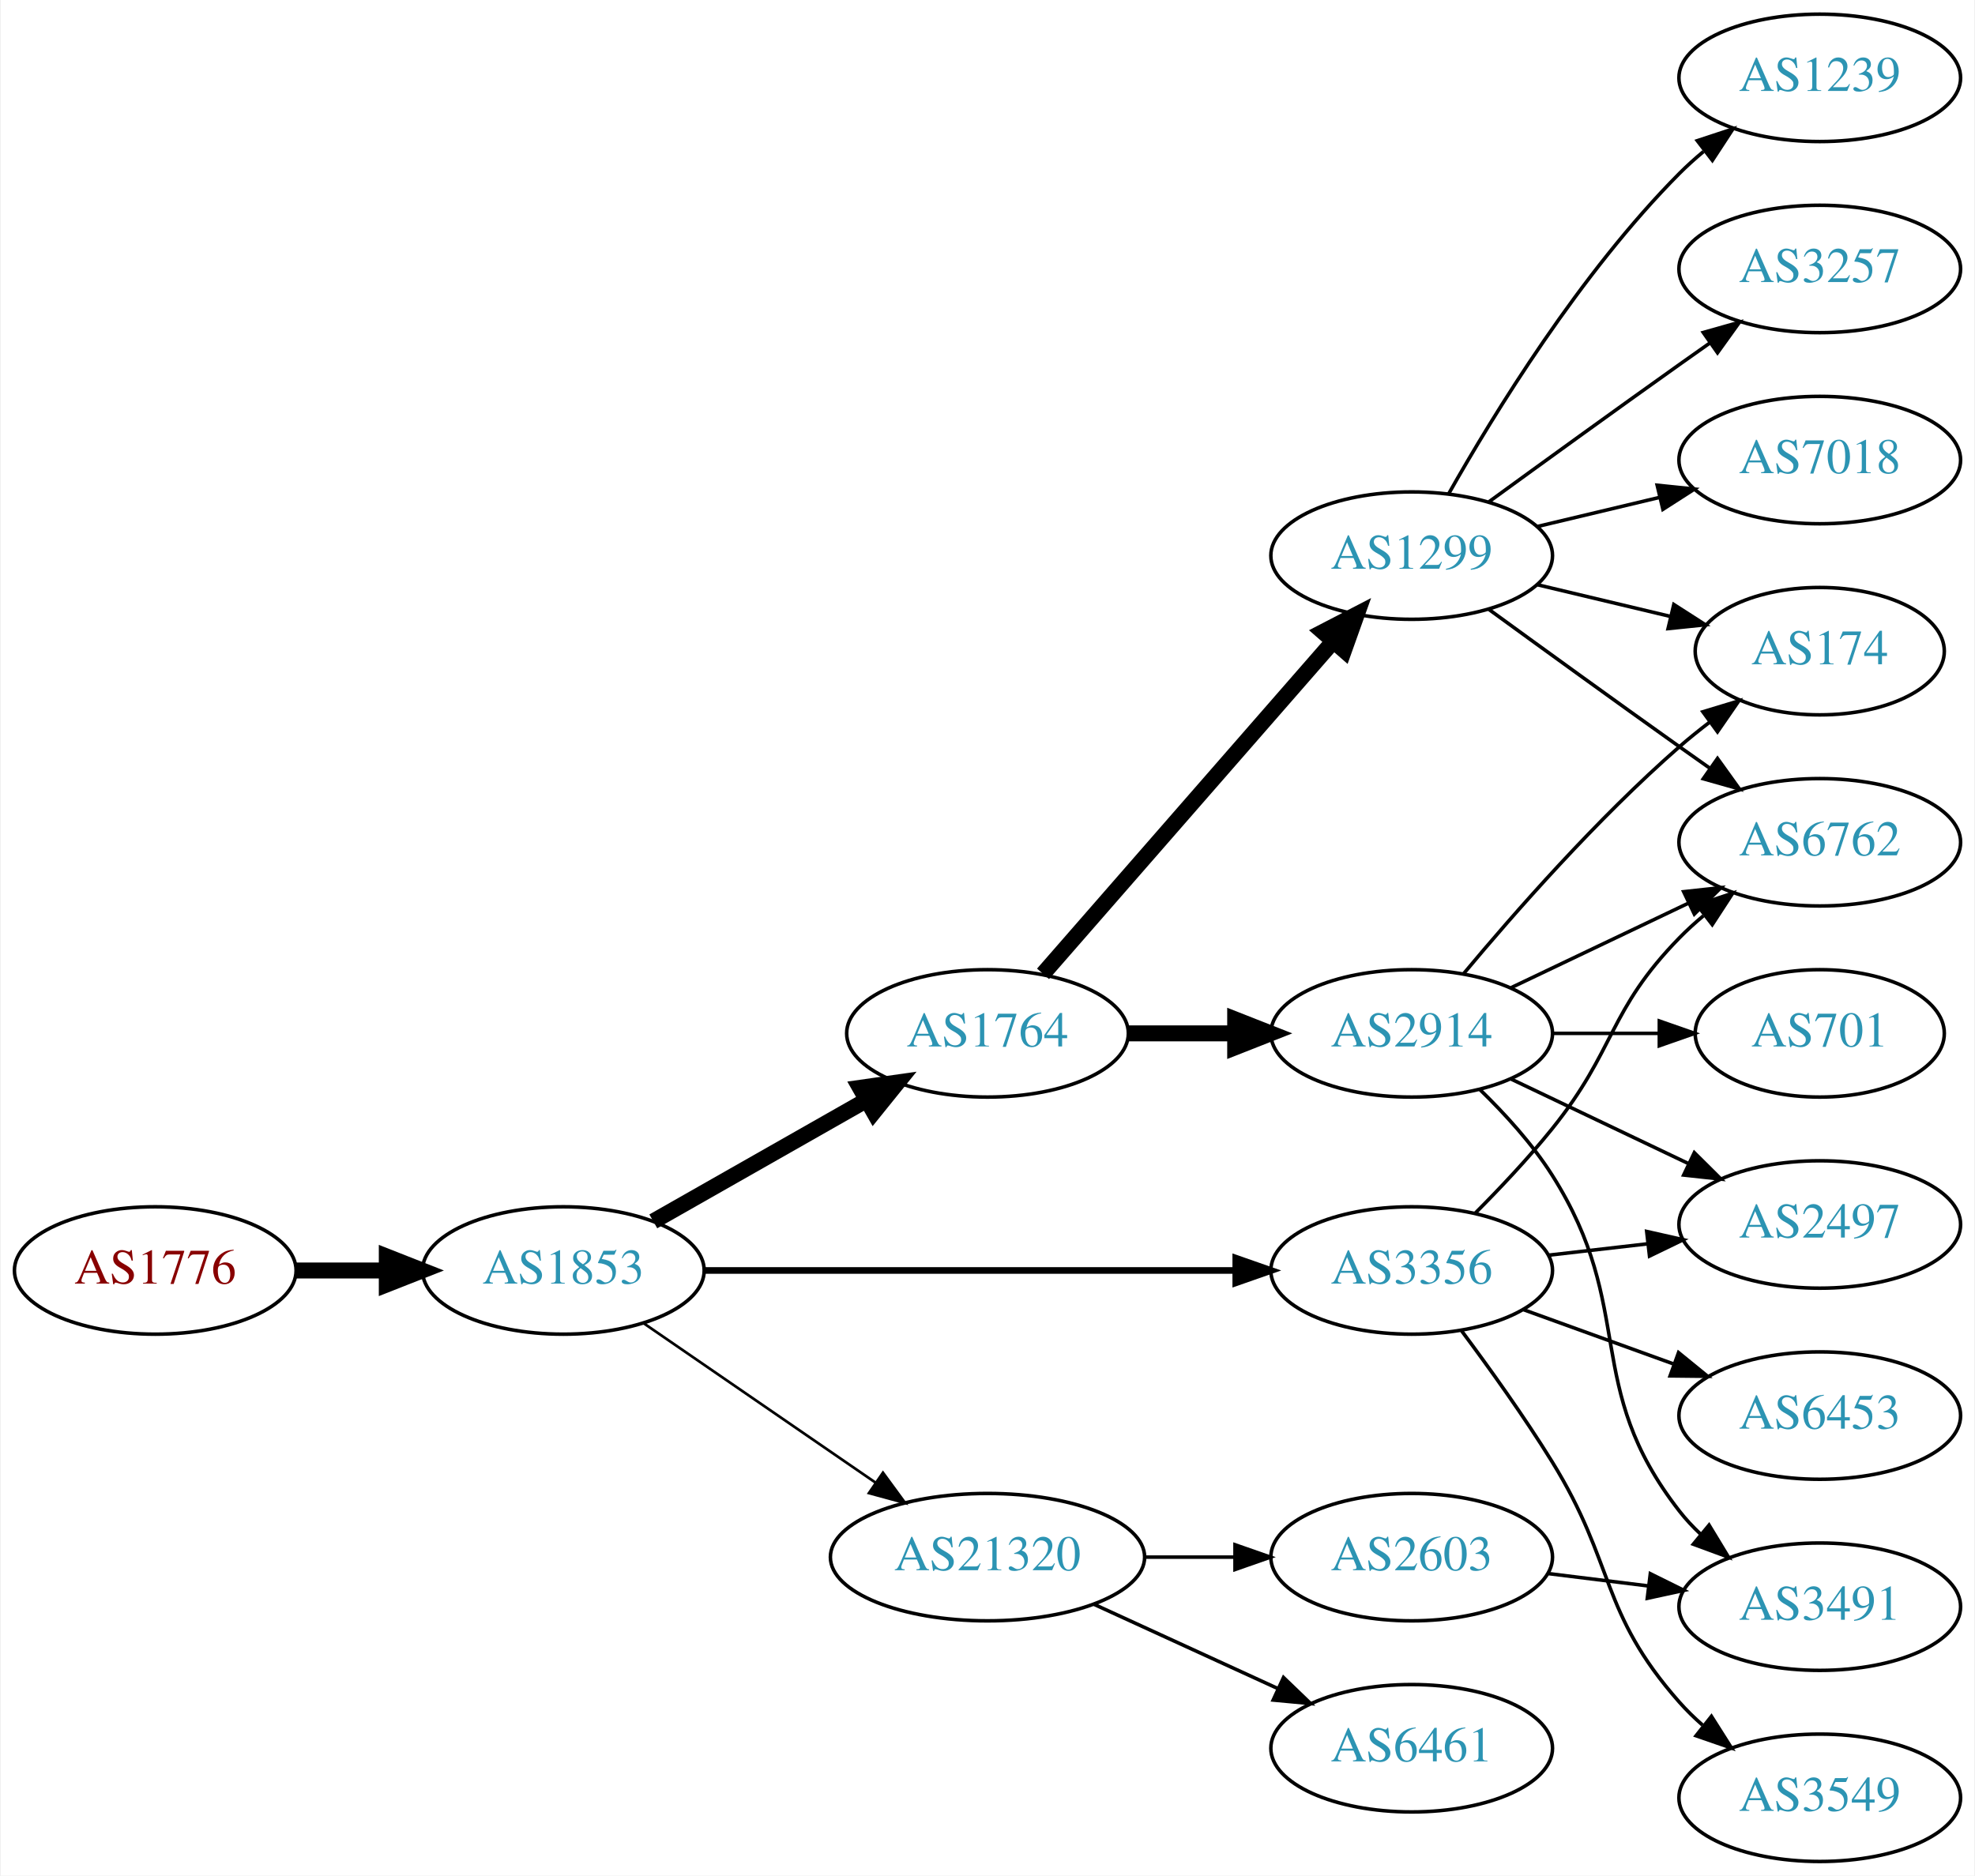
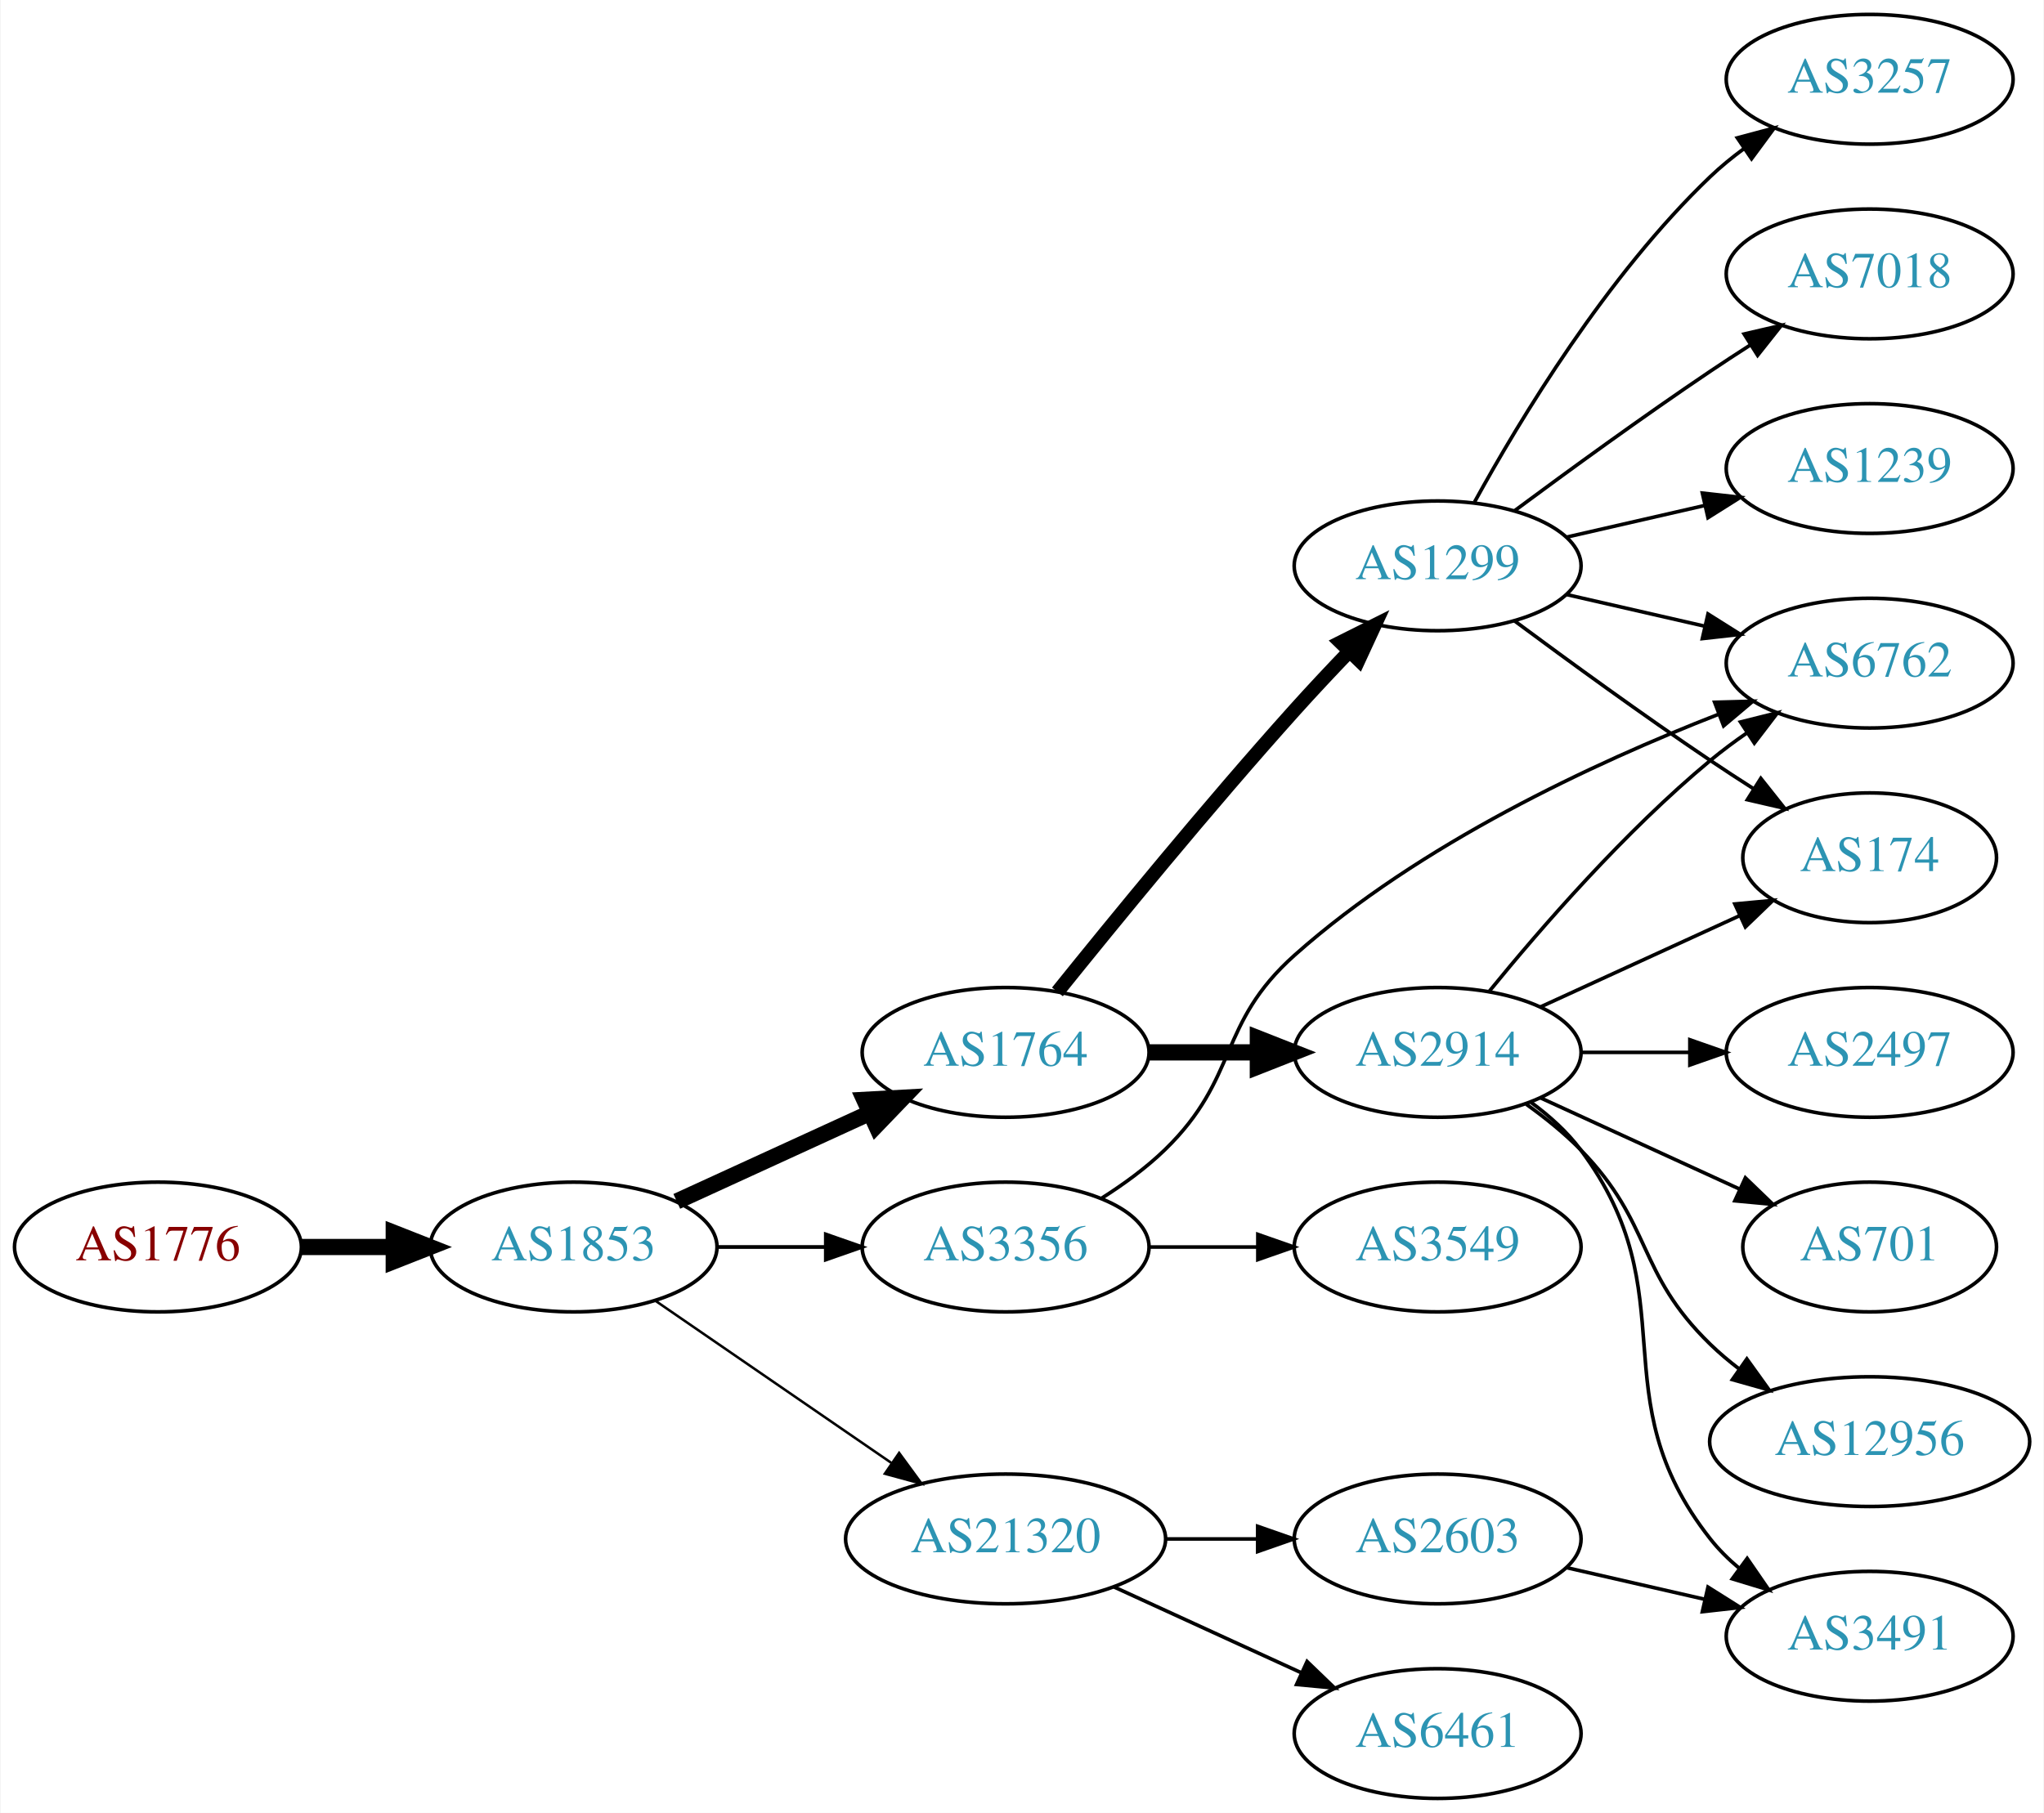
- <svg xmlns="http://www.w3.org/2000/svg" xmlns:xlink="http://www.w3.org/1999/xlink" width="558pt" height="530pt" viewBox="0.00 0.00 557.56 530.00">
-   <g id="graph0" class="graph" transform="scale(1 1) rotate(0) translate(4 526)">
-     <polygon fill="white" stroke="none" points="-4,4 -4,-526 553.564,-526 553.564,4 -4,4" />
+ <svg xmlns="http://www.w3.org/2000/svg" xmlns:xlink="http://www.w3.org/1999/xlink" width="567pt" height="503pt" viewBox="0.00 0.00 566.66 503.00">
+   <g id="graph0" class="graph" transform="scale(1 1) rotate(0) translate(4 499)">
+     <polygon fill="white" stroke="none" points="-4,4 -4,-499 562.663,-499 562.663,4 -4,4" />
    <g id="node1" class="node">
      <g id="a_node1">
        <a xlink:href="/asn/1776" xlink:title="AS1776 ~ Wirtschaftsuniversitaet Wien [AT]">
-           <ellipse fill="#ffffff" stroke="black" cx="39.647" cy="-167" rx="39.794" ry="18" />
-           <text text-anchor="middle" x="39.647" y="-163.3" font-family="Times,serif" font-size="14.00" fill="#880000">AS1776</text>
+           <ellipse fill="#ffffff" stroke="black" cx="39.647" cy="-153" rx="39.794" ry="18" />
+           <text text-anchor="middle" x="39.647" y="-149.3" font-family="Times,serif" font-size="14.00" fill="#880000">AS1776</text>
        </a>
      </g>
    </g>
    <g id="node2" class="node">
      <g id="a_node2">
        <a xlink:href="/asn/1853" xlink:title="AS1853 ~ ACOnet Backbone [AT]">
-           <ellipse fill="#ffffff" stroke="black" cx="154.939" cy="-167" rx="39.794" ry="18" />
-           <text text-anchor="middle" x="154.939" y="-163.3" font-family="Times,serif" font-size="14.00" fill="#2c94b3">AS1853</text>
+           <ellipse fill="#ffffff" stroke="black" cx="154.939" cy="-153" rx="39.794" ry="18" />
+           <text text-anchor="middle" x="154.939" y="-149.3" font-family="Times,serif" font-size="14.00" fill="#2c94b3">AS1853</text>
        </a>
      </g>
    </g>
    <g id="edge1" class="edge">
-       <path fill="none" stroke="black" stroke-width="4.5" d="M79.319,-167C87.522,-167 96.286,-167 104.818,-167" />
-       <polygon fill="black" stroke="black" stroke-width="4.5" points="105.057,-170.938 115.057,-167 105.057,-163.063 105.057,-170.938" />
+       <path fill="none" stroke="black" stroke-width="4.5" d="M79.319,-153C87.522,-153 96.286,-153 104.818,-153" />
+       <polygon fill="black" stroke="black" stroke-width="4.5" points="105.057,-156.938 115.057,-153 105.057,-149.063 105.057,-156.938" />
    </g>
    <g id="node3" class="node">
      <g id="a_node3">
        <a xlink:href="/asn/1764" xlink:title="AS1764 ~ NEXTLAYER-AS [AT]">
-           <ellipse fill="#ffffff" stroke="black" cx="274.782" cy="-234" rx="39.794" ry="18" />
-           <text text-anchor="middle" x="274.782" y="-230.3" font-family="Times,serif" font-size="14.00" fill="#2c94b3">AS1764</text>
+           <ellipse fill="#ffffff" stroke="black" cx="274.782" cy="-207" rx="39.794" ry="18" />
+           <text text-anchor="middle" x="274.782" y="-203.3" font-family="Times,serif" font-size="14.00" fill="#2c94b3">AS1764</text>
        </a>
      </g>
    </g>
    <g id="edge2" class="edge">
-       <path fill="none" stroke="black" stroke-width="4.5" d="M180.357,-180.882C197.816,-190.809 221.517,-204.284 240.677,-215.178" />
-       <polygon fill="black" stroke="black" stroke-width="4.5" points="238.757,-218.616 249.396,-220.135 242.649,-211.77 238.757,-218.616" />
+       <path fill="none" stroke="black" stroke-width="4.5" d="M183.568,-165.661C199.525,-172.973 219.796,-182.261 237.079,-190.181" />
+       <polygon fill="black" stroke="black" stroke-width="4.5" points="235.595,-193.832 246.326,-194.419 238.876,-186.673 235.595,-193.832" />
    </g>
    <g id="node4" class="node">
      <g id="a_node4">
        <a xlink:href="/asn/3356" xlink:title="AS3356 ~ Level 3 Parent, LLC [US]">
-           <ellipse fill="#ffffff" stroke="black" cx="394.625" cy="-167" rx="39.794" ry="18" />
-           <text text-anchor="middle" x="394.625" y="-163.3" font-family="Times,serif" font-size="14.00" fill="#2c94b3">AS3356</text>
+           <ellipse fill="#ffffff" stroke="black" cx="274.782" cy="-153" rx="39.794" ry="18" />
+           <text text-anchor="middle" x="274.782" y="-149.3" font-family="Times,serif" font-size="14.00" fill="#2c94b3">AS3356</text>
        </a>
      </g>
    </g>
    <g id="edge3" class="edge">
-       <path fill="none" stroke="black" stroke-width="1.875" d="M194.657,-167C235.575,-167 300.215,-167 344.649,-167" />
-       <polygon fill="black" stroke="black" stroke-width="1.875" points="344.924,-170.5 354.924,-167 344.924,-163.5 344.924,-170.5" />
+       <path fill="none" stroke="black" stroke-width="1.038" d="M194.852,-153C204.405,-153 214.755,-153 224.718,-153" />
+       <polygon fill="black" stroke="black" stroke-width="1.038" points="224.91,-156.5 234.91,-153 224.91,-149.5 224.91,-156.5" />
    </g>
    <g id="node5" class="node">
      <g id="a_node5">
        <a xlink:href="/asn/21320" xlink:title="AS21320 ~ GEANT Vereniging [EU]">
-           <ellipse fill="#ffffff" stroke="black" cx="274.782" cy="-86" rx="44.393" ry="18" />
-           <text text-anchor="middle" x="274.782" y="-82.3" font-family="Times,serif" font-size="14.00" fill="#2c94b3">AS21320</text>
+           <ellipse fill="#ffffff" stroke="black" cx="274.782" cy="-72" rx="44.393" ry="18" />
+           <text text-anchor="middle" x="274.782" y="-68.3" font-family="Times,serif" font-size="14.00" fill="#2c94b3">AS21320</text>
        </a>
      </g>
    </g>
    <g id="edge4" class="edge">
-       <path fill="none" stroke="black" stroke-width="0.75" d="M177.554,-152.143C195.926,-139.515 222.519,-121.236 243.095,-107.093" />
-       <polygon fill="black" stroke="black" stroke-width="0.75" points="245.246,-109.862 251.504,-101.313 241.281,-104.093 245.246,-109.862" />
+       <path fill="none" stroke="black" stroke-width="0.692" d="M177.554,-138.143C195.926,-125.515 222.519,-107.236 243.095,-93.093" />
+       <polygon fill="black" stroke="black" stroke-width="0.692" points="245.246,-95.862 251.504,-87.313 241.281,-90.093 245.246,-95.862" />
    </g>
    <g id="node6" class="node">
      <g id="a_node6">
-         <a xlink:href="/asn/1299" xlink:title="AS1299 ~ Telia Carrier [EU]">
-           <ellipse fill="#ffffff" stroke="black" cx="394.625" cy="-369" rx="39.794" ry="18" />
-           <text text-anchor="middle" x="394.625" y="-365.3" font-family="Times,serif" font-size="14.00" fill="#2c94b3">AS1299</text>
+         <a xlink:href="/asn/2914" xlink:title="AS2914 ~ NTT America, Inc. [US]">
+           <ellipse fill="#ffffff" stroke="black" cx="394.625" cy="-207" rx="39.794" ry="18" />
+           <text text-anchor="middle" x="394.625" y="-203.3" font-family="Times,serif" font-size="14.00" fill="#2c94b3">AS2914</text>
        </a>
      </g>
    </g>
    <g id="edge5" class="edge">
-       <path fill="none" stroke="black" stroke-width="4.5" d="M290.469,-250.825C311.045,-274.397 348.583,-317.4 372.256,-344.52" />
-       <polygon fill="black" stroke="black" stroke-width="4.5" points="369.581,-347.443 379.123,-352.387 375.513,-342.264 369.581,-347.443" />
+       <path fill="none" stroke="black" stroke-width="4.5" d="M314.695,-207C324.248,-207 334.598,-207 344.56,-207" />
+       <polygon fill="black" stroke="black" stroke-width="4.5" points="344.753,-210.938 354.753,-207 344.753,-203.063 344.753,-210.938" />
    </g>
    <g id="node7" class="node">
      <g id="a_node7">
-         <a xlink:href="/asn/2914" xlink:title="AS2914 ~ NTT America, Inc. [US]">
-           <ellipse fill="#ffffff" stroke="black" cx="394.625" cy="-234" rx="39.794" ry="18" />
-           <text text-anchor="middle" x="394.625" y="-230.3" font-family="Times,serif" font-size="14.00" fill="#2c94b3">AS2914</text>
+         <a xlink:href="/asn/1299" xlink:title="AS1299 ~ Telia Carrier [EU]">
+           <ellipse fill="#ffffff" stroke="black" cx="394.625" cy="-342" rx="39.794" ry="18" />
+           <text text-anchor="middle" x="394.625" y="-338.3" font-family="Times,serif" font-size="14.00" fill="#2c94b3">AS1299</text>
        </a>
      </g>
    </g>
    <g id="edge6" class="edge">
-       <path fill="none" stroke="black" stroke-width="4.5" d="M314.695,-234C324.248,-234 334.598,-234 344.56,-234" />
-       <polygon fill="black" stroke="black" stroke-width="4.5" points="344.753,-237.938 354.753,-234 344.753,-230.063 344.753,-237.938" />
+       <path fill="none" stroke="black" stroke-width="3.857" d="M289.157,-223.787C304.62,-243.019 331.023,-275.316 354.978,-302 359.745,-307.311 364.981,-312.889 370.018,-318.137" />
+       <polygon fill="black" stroke="black" stroke-width="3.857" points="367.703,-320.778 377.176,-325.522 372.729,-315.905 367.703,-320.778" />
+     </g>
+     <g id="node11" class="node">
+       <g id="a_node11">
+         <a xlink:href="/asn/6762" xlink:title="AS6762 ~ TELECOM ITALIA SPARKLE S.p.A. [IT]">
+           <ellipse fill="#ffffff" stroke="black" cx="514.467" cy="-315" rx="39.794" ry="18" />
+           <text text-anchor="middle" x="514.467" y="-311.3" font-family="Times,serif" font-size="14.00" fill="#2c94b3">AS6762</text>
+         </a>
+       </g>
+     </g>
+     <g id="edge19" class="edge">
+       <path fill="none" stroke="black" d="M301.311,-166.462C307.474,-170.362 313.775,-174.948 318.978,-180 339.671,-200.094 333.438,-214.816 354.978,-234 389.631,-264.864 438.168,-287.392 472.375,-300.742" />
+       <polygon fill="black" stroke="black" points="471.467,-304.141 482.058,-304.426 473.957,-297.599 471.467,-304.141" />
+     </g>
+     <g id="node17" class="node">
+       <g id="a_node17">
+         <a xlink:href="/asn/3549" xlink:title="AS3549 ~ Level 3 Parent, LLC [US]">
+           <ellipse fill="#ffffff" stroke="black" cx="394.625" cy="-153" rx="39.794" ry="18" />
+           <text text-anchor="middle" x="394.625" y="-149.3" font-family="Times,serif" font-size="14.00" fill="#2c94b3">AS3549</text>
+         </a>
+       </g>
+     </g>
+     <g id="edge18" class="edge">
+       <path fill="none" stroke="black" d="M314.695,-153C324.248,-153 334.598,-153 344.56,-153" />
+       <polygon fill="black" stroke="black" points="344.753,-156.5 354.753,-153 344.753,-149.5 344.753,-156.5" />
+     </g>
+     <g id="node18" class="node">
+       <g id="a_node18">
+         <a xlink:href="/asn/2603" xlink:title="AS2603 ~ NORDUnet [NO]">
+           <ellipse fill="#ffffff" stroke="black" cx="394.625" cy="-72" rx="39.794" ry="18" />
+           <text text-anchor="middle" x="394.625" y="-68.3" font-family="Times,serif" font-size="14.00" fill="#2c94b3">AS2603</text>
+         </a>
+       </g>
+     </g>
+     <g id="edge20" class="edge">
+       <path fill="none" stroke="black" d="M318.993,-72C327.306,-72 336.068,-72 344.551,-72" />
+       <polygon fill="black" stroke="black" points="344.709,-75.5 354.709,-72 344.709,-68.5 344.709,-75.5" />
+     </g>
+     <g id="node19" class="node">
+       <g id="a_node19">
+         <a xlink:href="/asn/6461" xlink:title="AS6461 ~ Zayo Bandwidth [US]">
+           <ellipse fill="#ffffff" stroke="black" cx="394.625" cy="-18" rx="39.794" ry="18" />
+           <text text-anchor="middle" x="394.625" y="-14.3" font-family="Times,serif" font-size="14.00" fill="#2c94b3">AS6461</text>
+         </a>
+       </g>
+     </g>
+     <g id="edge21" class="edge">
+       <path fill="none" stroke="black" d="M304.912,-58.652C320.523,-51.498 339.92,-42.609 356.593,-34.969" />
+       <polygon fill="black" stroke="black" points="358.412,-37.986 366.045,-30.638 355.496,-31.622 358.412,-37.986" />
+     </g>
+     <g id="node8" class="node">
+       <g id="a_node8">
+         <a xlink:href="/asn/174" xlink:title="AS174 ~ Cogent Communications [US]">
+           <ellipse fill="#ffffff" stroke="black" cx="514.467" cy="-261" rx="35.194" ry="18" />
+           <text text-anchor="middle" x="514.467" y="-257.3" font-family="Times,serif" font-size="14.00" fill="#2c94b3">AS174</text>
+         </a>
+       </g>
+     </g>
+     <g id="edge7" class="edge">
+       <path fill="none" stroke="black" d="M423.253,-219.661C439.67,-227.183 460.651,-236.798 478.248,-244.861" />
+       <polygon fill="black" stroke="black" points="477.076,-248.174 487.625,-249.158 479.993,-241.811 477.076,-248.174" />
+     </g>
+     <g id="node9" class="node">
+       <g id="a_node9">
+         <a xlink:href="/asn/12956" xlink:title="AS12956 ~ TELXIUS [ES]">
+           <ellipse fill="#ffffff" stroke="black" cx="514.467" cy="-99" rx="44.393" ry="18" />
+           <text text-anchor="middle" x="514.467" y="-95.3" font-family="Times,serif" font-size="14.00" fill="#2c94b3">AS12956</text>
+         </a>
+       </g>
+     </g>
+     <g id="edge8" class="edge">
+       <path fill="none" stroke="black" d="M419.219,-192.611C424.475,-188.852 429.806,-184.563 434.271,-180 454.443,-159.383 449.578,-146.094 470.271,-126 472.757,-123.586 475.495,-121.278 478.348,-119.1" />
+       <polygon fill="black" stroke="black" points="480.403,-121.934 486.583,-113.329 476.385,-116.202 480.403,-121.934" />
    </g>
    <g id="node10" class="node">
      <g id="a_node10">
-         <a xlink:href="/asn/6762" xlink:title="AS6762 ~ TELECOM ITALIA SPARKLE S.p.A. [IT]">
-           <ellipse fill="#ffffff" stroke="black" cx="509.918" cy="-288" rx="39.794" ry="18" />
-           <text text-anchor="middle" x="509.918" y="-284.3" font-family="Times,serif" font-size="14.00" fill="#2c94b3">AS6762</text>
-         </a>
-       </g>
-     </g>
-     <g id="edge14" class="edge">
-       <path fill="none" stroke="black" d="M412.495,-183.119C419.535,-190.18 427.608,-198.728 434.271,-207 452.365,-229.463 450.099,-240.383 470.271,-261 472.364,-263.139 474.647,-265.218 477.024,-267.21" />
-       <polygon fill="black" stroke="black" points="475.267,-270.275 485.323,-273.611 479.542,-264.732 475.267,-270.275" />
+         <a xlink:href="/asn/2497" xlink:title="AS2497 ~ Internet Initiative Japan Inc. [JP]">
+           <ellipse fill="#ffffff" stroke="black" cx="514.467" cy="-207" rx="39.794" ry="18" />
+           <text text-anchor="middle" x="514.467" y="-203.3" font-family="Times,serif" font-size="14.00" fill="#2c94b3">AS2497</text>
+         </a>
+       </g>
+     </g>
+     <g id="edge9" class="edge">
+       <path fill="none" stroke="black" d="M434.537,-207C444.091,-207 454.44,-207 464.403,-207" />
+       <polygon fill="black" stroke="black" points="464.595,-210.5 474.595,-207 464.595,-203.5 464.595,-210.5" />
+     </g>
+     <g id="edge10" class="edge">
+       <path fill="none" stroke="black" d="M409.044,-224.065C423.158,-241.375 446.573,-268.345 470.271,-288 473.487,-290.668 476.988,-293.27 480.558,-295.741" />
+       <polygon fill="black" stroke="black" points="478.636,-298.666 488.915,-301.236 482.482,-292.817 478.636,-298.666" />
+     </g>
+     <g id="node12" class="node">
+       <g id="a_node12">
+         <a xlink:href="/asn/3491" xlink:title="AS3491 ~ PCCW Global, Inc. [US]">
+           <ellipse fill="#ffffff" stroke="black" cx="514.467" cy="-45" rx="39.794" ry="18" />
+           <text text-anchor="middle" x="514.467" y="-41.3" font-family="Times,serif" font-size="14.00" fill="#2c94b3">AS3491</text>
+         </a>
+       </g>
+     </g>
+     <g id="edge11" class="edge">
+       <path fill="none" stroke="black" d="M420.555,-193.118C425.631,-189.389 430.549,-184.984 434.271,-180 464.542,-139.458 438.972,-111.754 470.271,-72 472.596,-69.047 475.34,-66.33 478.299,-63.853" />
+       <polygon fill="black" stroke="black" points="480.492,-66.585 486.496,-57.855 476.358,-60.936 480.492,-66.585" />
    </g>
    <g id="node13" class="node">
      <g id="a_node13">
-         <a xlink:href="/asn/2497" xlink:title="AS2497 ~ Internet Initiative Japan Inc. [JP]">
-           <ellipse fill="#ffffff" stroke="black" cx="509.918" cy="-180" rx="39.794" ry="18" />
-           <text text-anchor="middle" x="509.918" y="-176.3" font-family="Times,serif" font-size="14.00" fill="#2c94b3">AS2497</text>
+         <a xlink:href="/asn/701" xlink:title="AS701 ~ UUNET [US]">
+           <ellipse fill="#ffffff" stroke="black" cx="514.467" cy="-153" rx="35.194" ry="18" />
+           <text text-anchor="middle" x="514.467" y="-149.3" font-family="Times,serif" font-size="14.00" fill="#2c94b3">AS701</text>
        </a>
      </g>
    </g>
    <g id="edge12" class="edge">
-       <path fill="none" stroke="black" d="M433.349,-171.329C442.331,-172.359 452.029,-173.472 461.387,-174.546" />
-       <polygon fill="black" stroke="black" points="461.024,-178.027 471.357,-175.69 461.822,-171.073 461.024,-178.027" />
+       <path fill="none" stroke="black" d="M423.253,-194.339C439.67,-186.817 460.651,-177.202 478.248,-169.139" />
+       <polygon fill="black" stroke="black" points="479.993,-172.189 487.625,-164.842 477.076,-165.826 479.993,-172.189" />
+     </g>
+     <g id="edge13" class="edge">
+       <path fill="none" stroke="black" d="M415.955,-326.723C430.817,-315.696 451.562,-300.593 470.271,-288 474.088,-285.431 478.138,-282.79 482.169,-280.214" />
+       <polygon fill="black" stroke="black" points="484.273,-283.025 490.863,-274.729 480.538,-277.105 484.273,-283.025" />
+     </g>
+     <g id="edge15" class="edge">
+       <path fill="none" stroke="black" d="M430.344,-334.045C442.344,-331.296 455.965,-328.175 468.657,-325.267" />
+       <polygon fill="black" stroke="black" points="469.623,-328.636 478.589,-322.991 468.06,-321.813 469.623,-328.636" />
    </g>
    <g id="node14" class="node">
      <g id="a_node14">
-         <a xlink:href="/asn/3549" xlink:title="AS3549 ~ Level 3 Parent, LLC [US]">
-           <ellipse fill="#ffffff" stroke="black" cx="509.918" cy="-18" rx="39.794" ry="18" />
-           <text text-anchor="middle" x="509.918" y="-14.3" font-family="Times,serif" font-size="14.00" fill="#2c94b3">AS3549</text>
-         </a>
-       </g>
-     </g>
-     <g id="edge13" class="edge">
-       <path fill="none" stroke="black" d="M408.765,-149.895C416.543,-139.471 426.386,-125.745 434.271,-113 452.262,-83.919 447.621,-70.62 470.271,-45 472.253,-42.758 474.457,-40.606 476.78,-38.563" />
-       <polygon fill="black" stroke="black" points="479.313,-41.022 484.981,-32.071 474.968,-35.534 479.313,-41.022" />
+         <a xlink:href="/asn/3257" xlink:title="AS3257 ~ GTT [DE]">
+           <ellipse fill="#ffffff" stroke="black" cx="514.467" cy="-477" rx="39.794" ry="18" />
+           <text text-anchor="middle" x="514.467" y="-473.3" font-family="Times,serif" font-size="14.00" fill="#2c94b3">AS3257</text>
+         </a>
+       </g>
+     </g>
+     <g id="edge14" class="edge">
+       <path fill="none" stroke="black" d="M404.866,-359.713C417.411,-382.561 441.588,-422.611 470.271,-450 473.139,-452.739 476.328,-455.347 479.637,-457.785" />
+       <polygon fill="black" stroke="black" points="477.761,-460.742 487.996,-463.477 481.7,-454.956 477.761,-460.742" />
    </g>
    <g id="node15" class="node">
      <g id="a_node15">
-         <a xlink:href="/asn/6453" xlink:title="AS6453 ~ TATA COMMUNICATIONS (AMERICA) INC [US]">
-           <ellipse fill="#ffffff" stroke="black" cx="509.918" cy="-126" rx="39.794" ry="18" />
-           <text text-anchor="middle" x="509.918" y="-122.3" font-family="Times,serif" font-size="14.00" fill="#2c94b3">AS6453</text>
-         </a>
-       </g>
-     </g>
-     <g id="edge15" class="edge">
-       <path fill="none" stroke="black" d="M426.283,-155.905C439.255,-151.21 454.549,-145.676 468.43,-140.652" />
-       <polygon fill="black" stroke="black" points="470.022,-143.798 478.234,-137.104 467.64,-137.216 470.022,-143.798" />
-     </g>
-     <g id="node18" class="node">
-       <g id="a_node18">
-         <a xlink:href="/asn/6461" xlink:title="AS6461 ~ Zayo Bandwidth [US]">
-           <ellipse fill="#ffffff" stroke="black" cx="394.625" cy="-32" rx="39.794" ry="18" />
-           <text text-anchor="middle" x="394.625" y="-28.3" font-family="Times,serif" font-size="14.00" fill="#2c94b3">AS6461</text>
-         </a>
-       </g>
-     </g>
-     <g id="edge21" class="edge">
-       <path fill="none" stroke="black" d="M304.912,-72.652C320.523,-65.498 339.92,-56.609 356.593,-48.969" />
-       <polygon fill="black" stroke="black" points="358.412,-51.986 366.045,-44.638 355.496,-45.622 358.412,-51.986" />
-     </g>
-     <g id="node19" class="node">
-       <g id="a_node19">
-         <a xlink:href="/asn/2603" xlink:title="AS2603 ~ NORDUnet [NO]">
-           <ellipse fill="#ffffff" stroke="black" cx="394.625" cy="-86" rx="39.794" ry="18" />
-           <text text-anchor="middle" x="394.625" y="-82.3" font-family="Times,serif" font-size="14.00" fill="#2c94b3">AS2603</text>
-         </a>
-       </g>
-     </g>
-     <g id="edge22" class="edge">
-       <path fill="none" stroke="black" d="M318.993,-86C327.306,-86 336.068,-86 344.551,-86" />
-       <polygon fill="black" stroke="black" points="344.709,-89.5 354.709,-86 344.709,-82.5 344.709,-89.5" />
-     </g>
-     <g id="node8" class="node">
-       <g id="a_node8">
        <a xlink:href="/asn/7018" xlink:title="AS7018 ~ AT&amp;T Services, Inc. [US]">
-           <ellipse fill="#ffffff" stroke="black" cx="509.918" cy="-396" rx="39.794" ry="18" />
-           <text text-anchor="middle" x="509.918" y="-392.3" font-family="Times,serif" font-size="14.00" fill="#2c94b3">AS7018</text>
-         </a>
-       </g>
-     </g>
-     <g id="edge7" class="edge">
-       <path fill="none" stroke="black" d="M430.232,-377.248C441.103,-379.838 453.257,-382.735 464.7,-385.462" />
-       <polygon fill="black" stroke="black" points="463.983,-388.889 474.522,-387.803 465.606,-382.08 463.983,-388.889" />
-     </g>
-     <g id="node9" class="node">
-       <g id="a_node9">
-         <a xlink:href="/asn/174" xlink:title="AS174 ~ Cogent Communications [US]">
-           <ellipse fill="#ffffff" stroke="black" cx="509.918" cy="-342" rx="35.194" ry="18" />
-           <text text-anchor="middle" x="509.918" y="-338.3" font-family="Times,serif" font-size="14.00" fill="#2c94b3">AS174</text>
-         </a>
-       </g>
-     </g>
-     <g id="edge8" class="edge">
-       <path fill="none" stroke="black" d="M430.232,-360.752C442.026,-357.942 455.331,-354.771 467.599,-351.847" />
-       <polygon fill="black" stroke="black" points="468.687,-355.186 477.604,-349.463 467.065,-348.376 468.687,-355.186" />
-     </g>
-     <g id="edge9" class="edge">
-       <path fill="none" stroke="black" d="M416.473,-353.778C431.407,-342.909 452.02,-327.975 470.271,-315 473.091,-312.995 476.034,-310.915 478.983,-308.841" />
-       <polygon fill="black" stroke="black" points="481.029,-311.681 487.207,-303.074 477.01,-305.95 481.029,-311.681" />
-     </g>
-     <g id="node11" class="node">
-       <g id="a_node11">
-         <a xlink:href="/asn/1239" xlink:title="AS1239 ~ Sprint [US]">
-           <ellipse fill="#ffffff" stroke="black" cx="509.918" cy="-504" rx="39.794" ry="18" />
-           <text text-anchor="middle" x="509.918" y="-500.3" font-family="Times,serif" font-size="14.00" fill="#2c94b3">AS1239</text>
-         </a>
-       </g>
-     </g>
-     <g id="edge10" class="edge">
-       <path fill="none" stroke="black" d="M405.084,-386.49C417.866,-409.096 442.298,-448.886 470.271,-477 472.382,-479.121 474.678,-481.188 477.063,-483.171" />
-       <polygon fill="black" stroke="black" points="475.316,-486.242 485.379,-489.556 479.579,-480.69 475.316,-486.242" />
-     </g>
-     <g id="node12" class="node">
-       <g id="a_node12">
-         <a xlink:href="/asn/3257" xlink:title="AS3257 ~ GTT [DE]">
-           <ellipse fill="#ffffff" stroke="black" cx="509.918" cy="-450" rx="39.794" ry="18" />
-           <text text-anchor="middle" x="509.918" y="-446.3" font-family="Times,serif" font-size="14.00" fill="#2c94b3">AS3257</text>
-         </a>
-       </g>
-     </g>
-     <g id="edge11" class="edge">
-       <path fill="none" stroke="black" d="M416.473,-384.222C431.407,-395.091 452.02,-410.025 470.271,-423 473.091,-425.005 476.034,-427.085 478.983,-429.159" />
-       <polygon fill="black" stroke="black" points="477.01,-432.05 487.207,-434.926 481.029,-426.319 477.01,-432.05" />
-     </g>
-     <g id="edge20" class="edge">
-       <path fill="none" stroke="black" d="M409.255,-250.817C423.537,-267.929 447.084,-294.745 470.271,-315 472.941,-317.332 475.814,-319.648 478.744,-321.886" />
-       <polygon fill="black" stroke="black" points="476.895,-324.87 487.035,-327.939 481.022,-319.216 476.895,-324.87" />
-     </g>
-     <g id="edge18" class="edge">
-       <path fill="none" stroke="black" d="M422.761,-246.934C437.755,-254.081 456.576,-263.052 472.799,-270.785" />
-       <polygon fill="black" stroke="black" points="471.469,-274.028 482.002,-275.171 474.481,-267.709 471.469,-274.028" />
+           <ellipse fill="#ffffff" stroke="black" cx="514.467" cy="-423" rx="39.794" ry="18" />
+           <text text-anchor="middle" x="514.467" y="-419.3" font-family="Times,serif" font-size="14.00" fill="#2c94b3">AS7018</text>
+         </a>
+       </g>
    </g>
    <g id="edge16" class="edge">
-       <path fill="none" stroke="black" d="M422.761,-221.066C437.755,-213.919 456.576,-204.948 472.799,-197.215" />
-       <polygon fill="black" stroke="black" points="474.481,-200.291 482.002,-192.829 471.469,-193.972 474.481,-200.291" />
+       <path fill="none" stroke="black" d="M415.955,-357.277C430.817,-368.304 451.562,-383.407 470.271,-396 473.82,-398.389 477.57,-400.839 481.319,-403.242" />
+       <polygon fill="black" stroke="black" points="479.645,-406.325 489.967,-408.712 483.387,-400.409 479.645,-406.325" />
    </g>
    <g id="node16" class="node">
      <g id="a_node16">
-         <a xlink:href="/asn/701" xlink:title="AS701 ~ UUNET [US]">
-           <ellipse fill="#ffffff" stroke="black" cx="509.918" cy="-234" rx="35.194" ry="18" />
-           <text text-anchor="middle" x="509.918" y="-230.3" font-family="Times,serif" font-size="14.00" fill="#2c94b3">AS701</text>
+         <a xlink:href="/asn/1239" xlink:title="AS1239 ~ Sprint [US]">
+           <ellipse fill="#ffffff" stroke="black" cx="514.467" cy="-369" rx="39.794" ry="18" />
+           <text text-anchor="middle" x="514.467" y="-365.3" font-family="Times,serif" font-size="14.00" fill="#2c94b3">AS1239</text>
        </a>
      </g>
    </g>
    <g id="edge17" class="edge">
-       <path fill="none" stroke="black" d="M434.297,-234C444.002,-234 454.493,-234 464.456,-234" />
-       <polygon fill="black" stroke="black" points="464.592,-237.5 474.592,-234 464.592,-230.5 464.592,-237.5" />
-     </g>
-     <g id="node17" class="node">
-       <g id="a_node17">
-         <a xlink:href="/asn/3491" xlink:title="AS3491 ~ PCCW Global, Inc. [US]">
-           <ellipse fill="#ffffff" stroke="black" cx="509.918" cy="-72" rx="39.794" ry="18" />
-           <text text-anchor="middle" x="509.918" y="-68.3" font-family="Times,serif" font-size="14.00" fill="#2c94b3">AS3491</text>
-         </a>
-       </g>
-     </g>
-     <g id="edge19" class="edge">
-       <path fill="none" stroke="black" d="M413.839,-218.181C420.935,-211.302 428.686,-202.807 434.271,-194 458.454,-155.87 442.53,-134.625 470.271,-99 472.062,-96.699 474.104,-94.516 476.291,-92.462" />
-       <polygon fill="black" stroke="black" points="478.646,-95.057 484.135,-85.995 474.193,-89.656 478.646,-95.057" />
-     </g>
-     <g id="edge23" class="edge">
-       <path fill="none" stroke="black" d="M433.035,-81.377C442.123,-80.254 451.96,-79.038 461.445,-77.866" />
-       <polygon fill="black" stroke="black" points="462.051,-81.318 471.546,-76.618 461.193,-74.371 462.051,-81.318" />
+       <path fill="none" stroke="black" d="M430.344,-349.955C442.344,-352.704 455.965,-355.825 468.657,-358.733" />
+       <polygon fill="black" stroke="black" points="468.06,-362.187 478.589,-361.009 469.623,-355.364 468.06,-362.187" />
+     </g>
+     <g id="edge22" class="edge">
+       <path fill="none" stroke="black" d="M430.344,-64.045C442.344,-61.296 455.965,-58.175 468.657,-55.267" />
+       <polygon fill="black" stroke="black" points="469.623,-58.636 478.589,-52.991 468.06,-51.813 469.623,-58.636" />
    </g>
  </g>
</svg>
